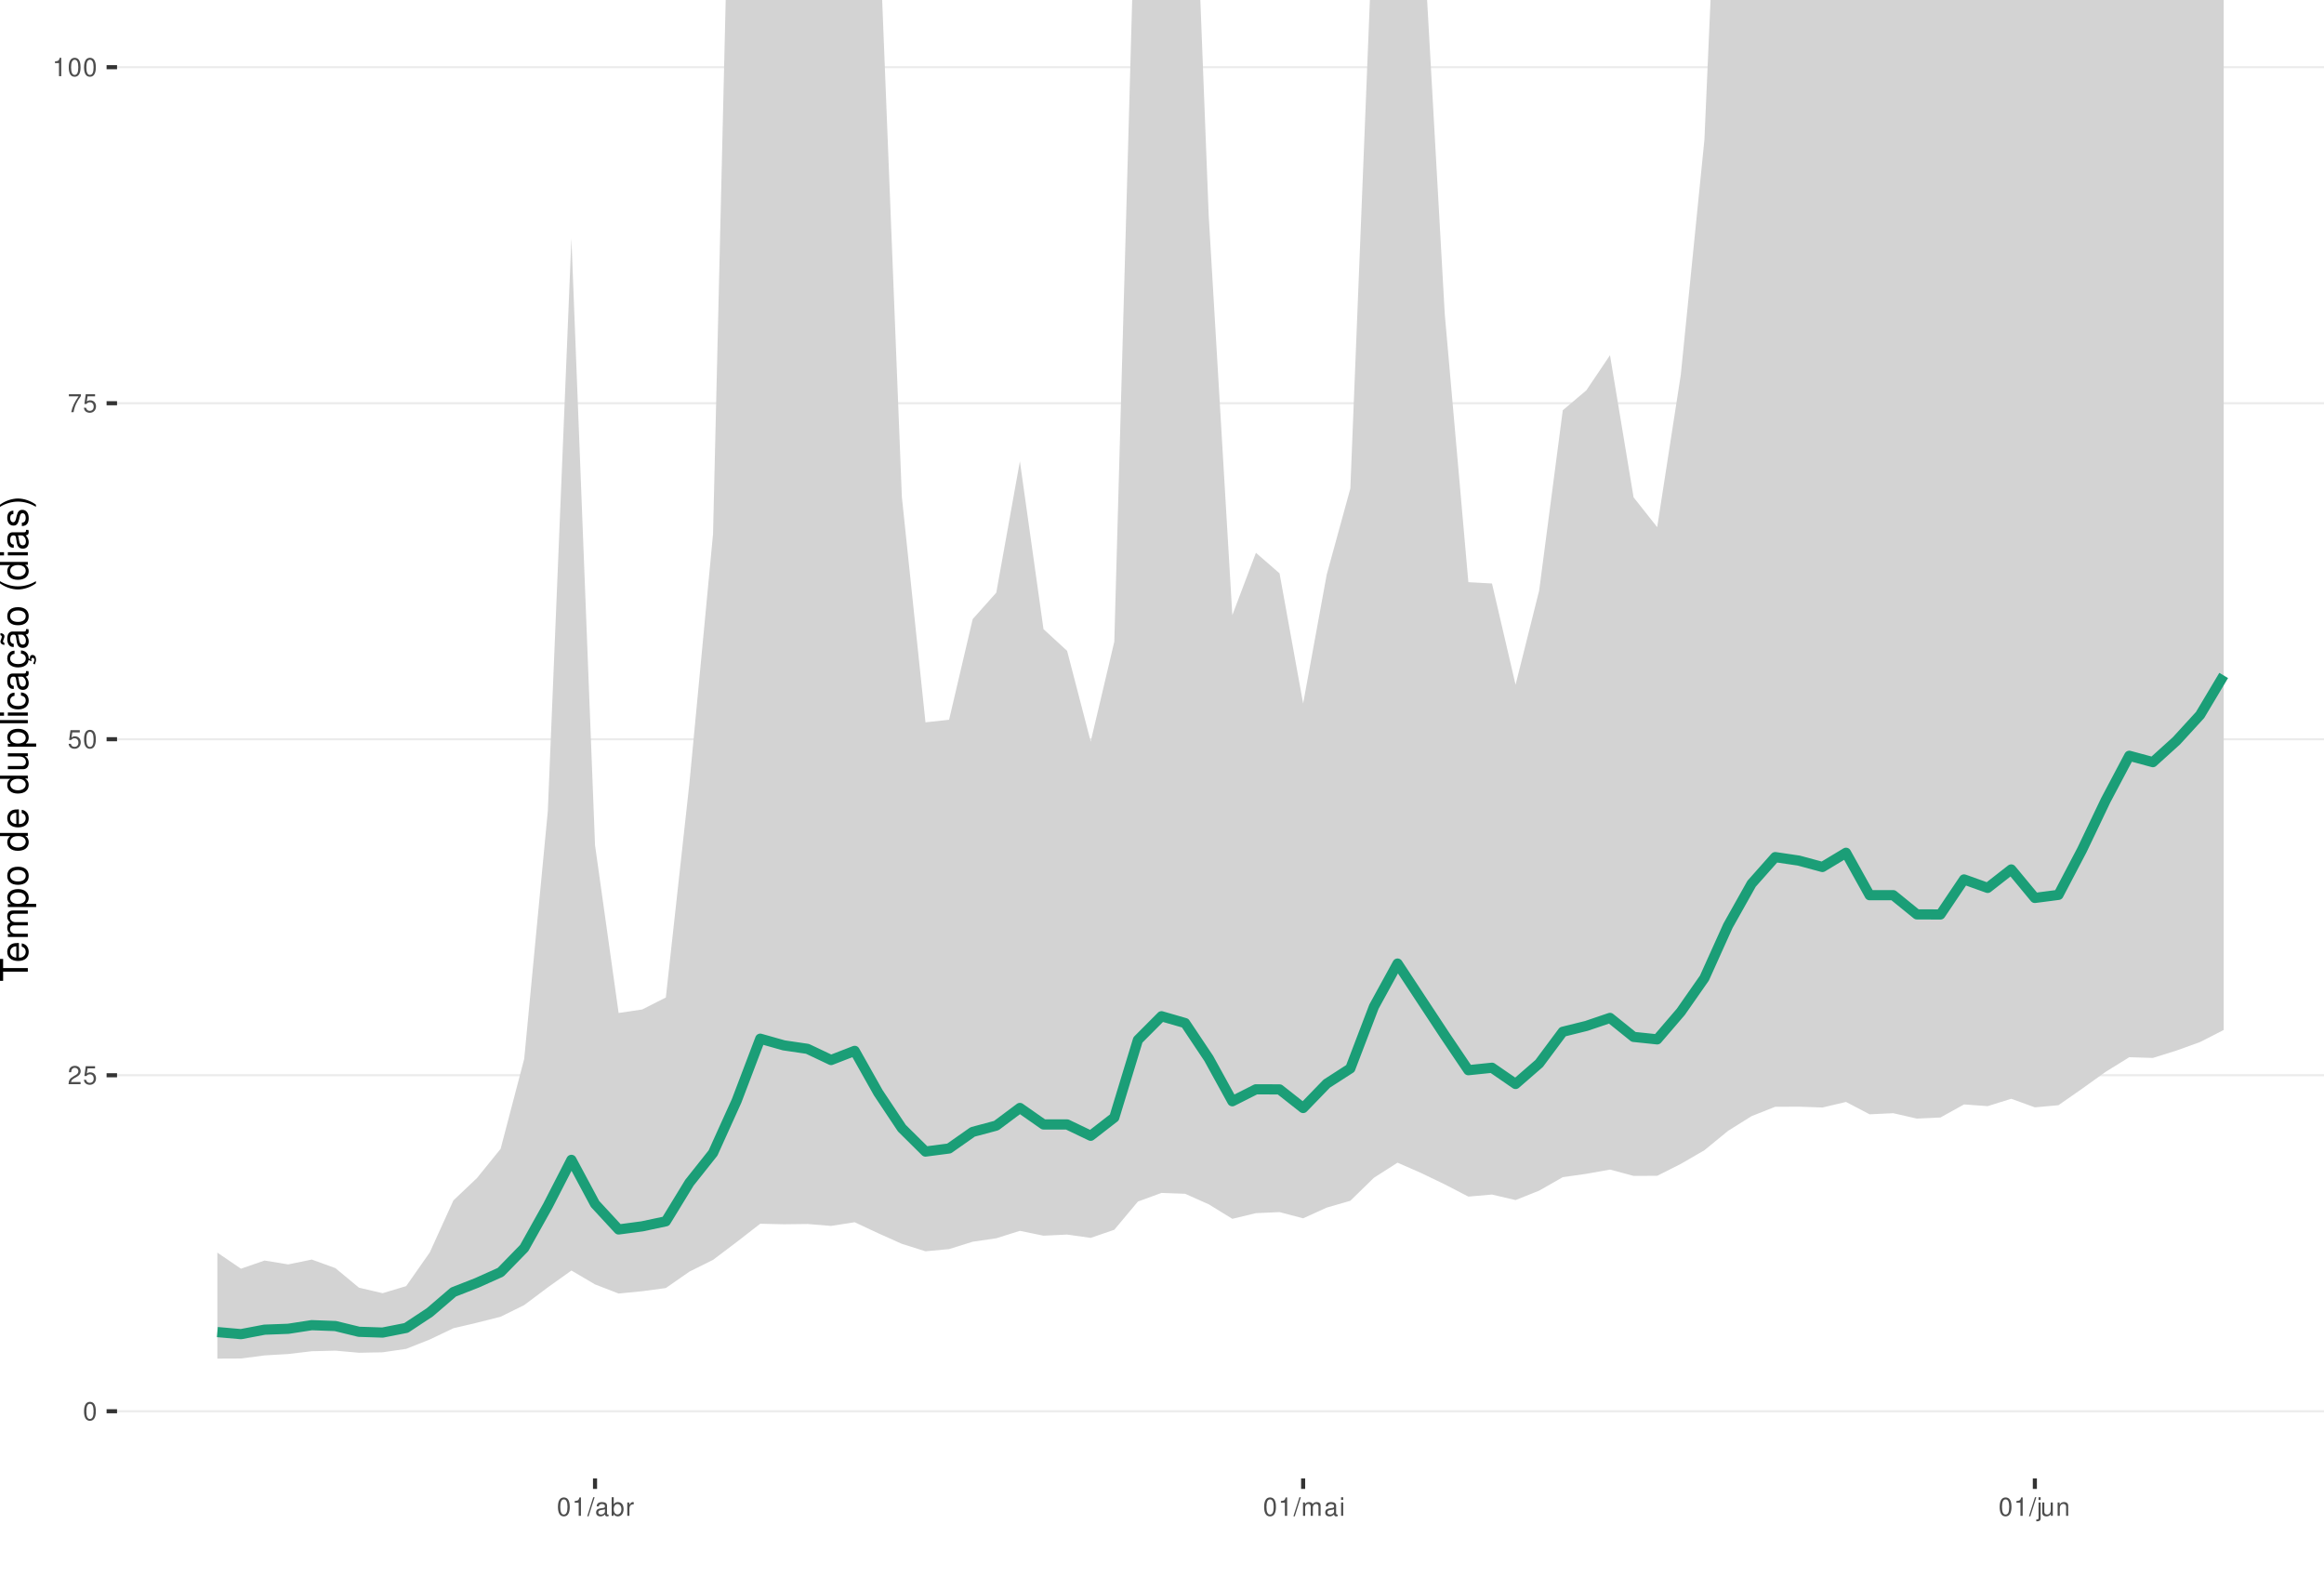
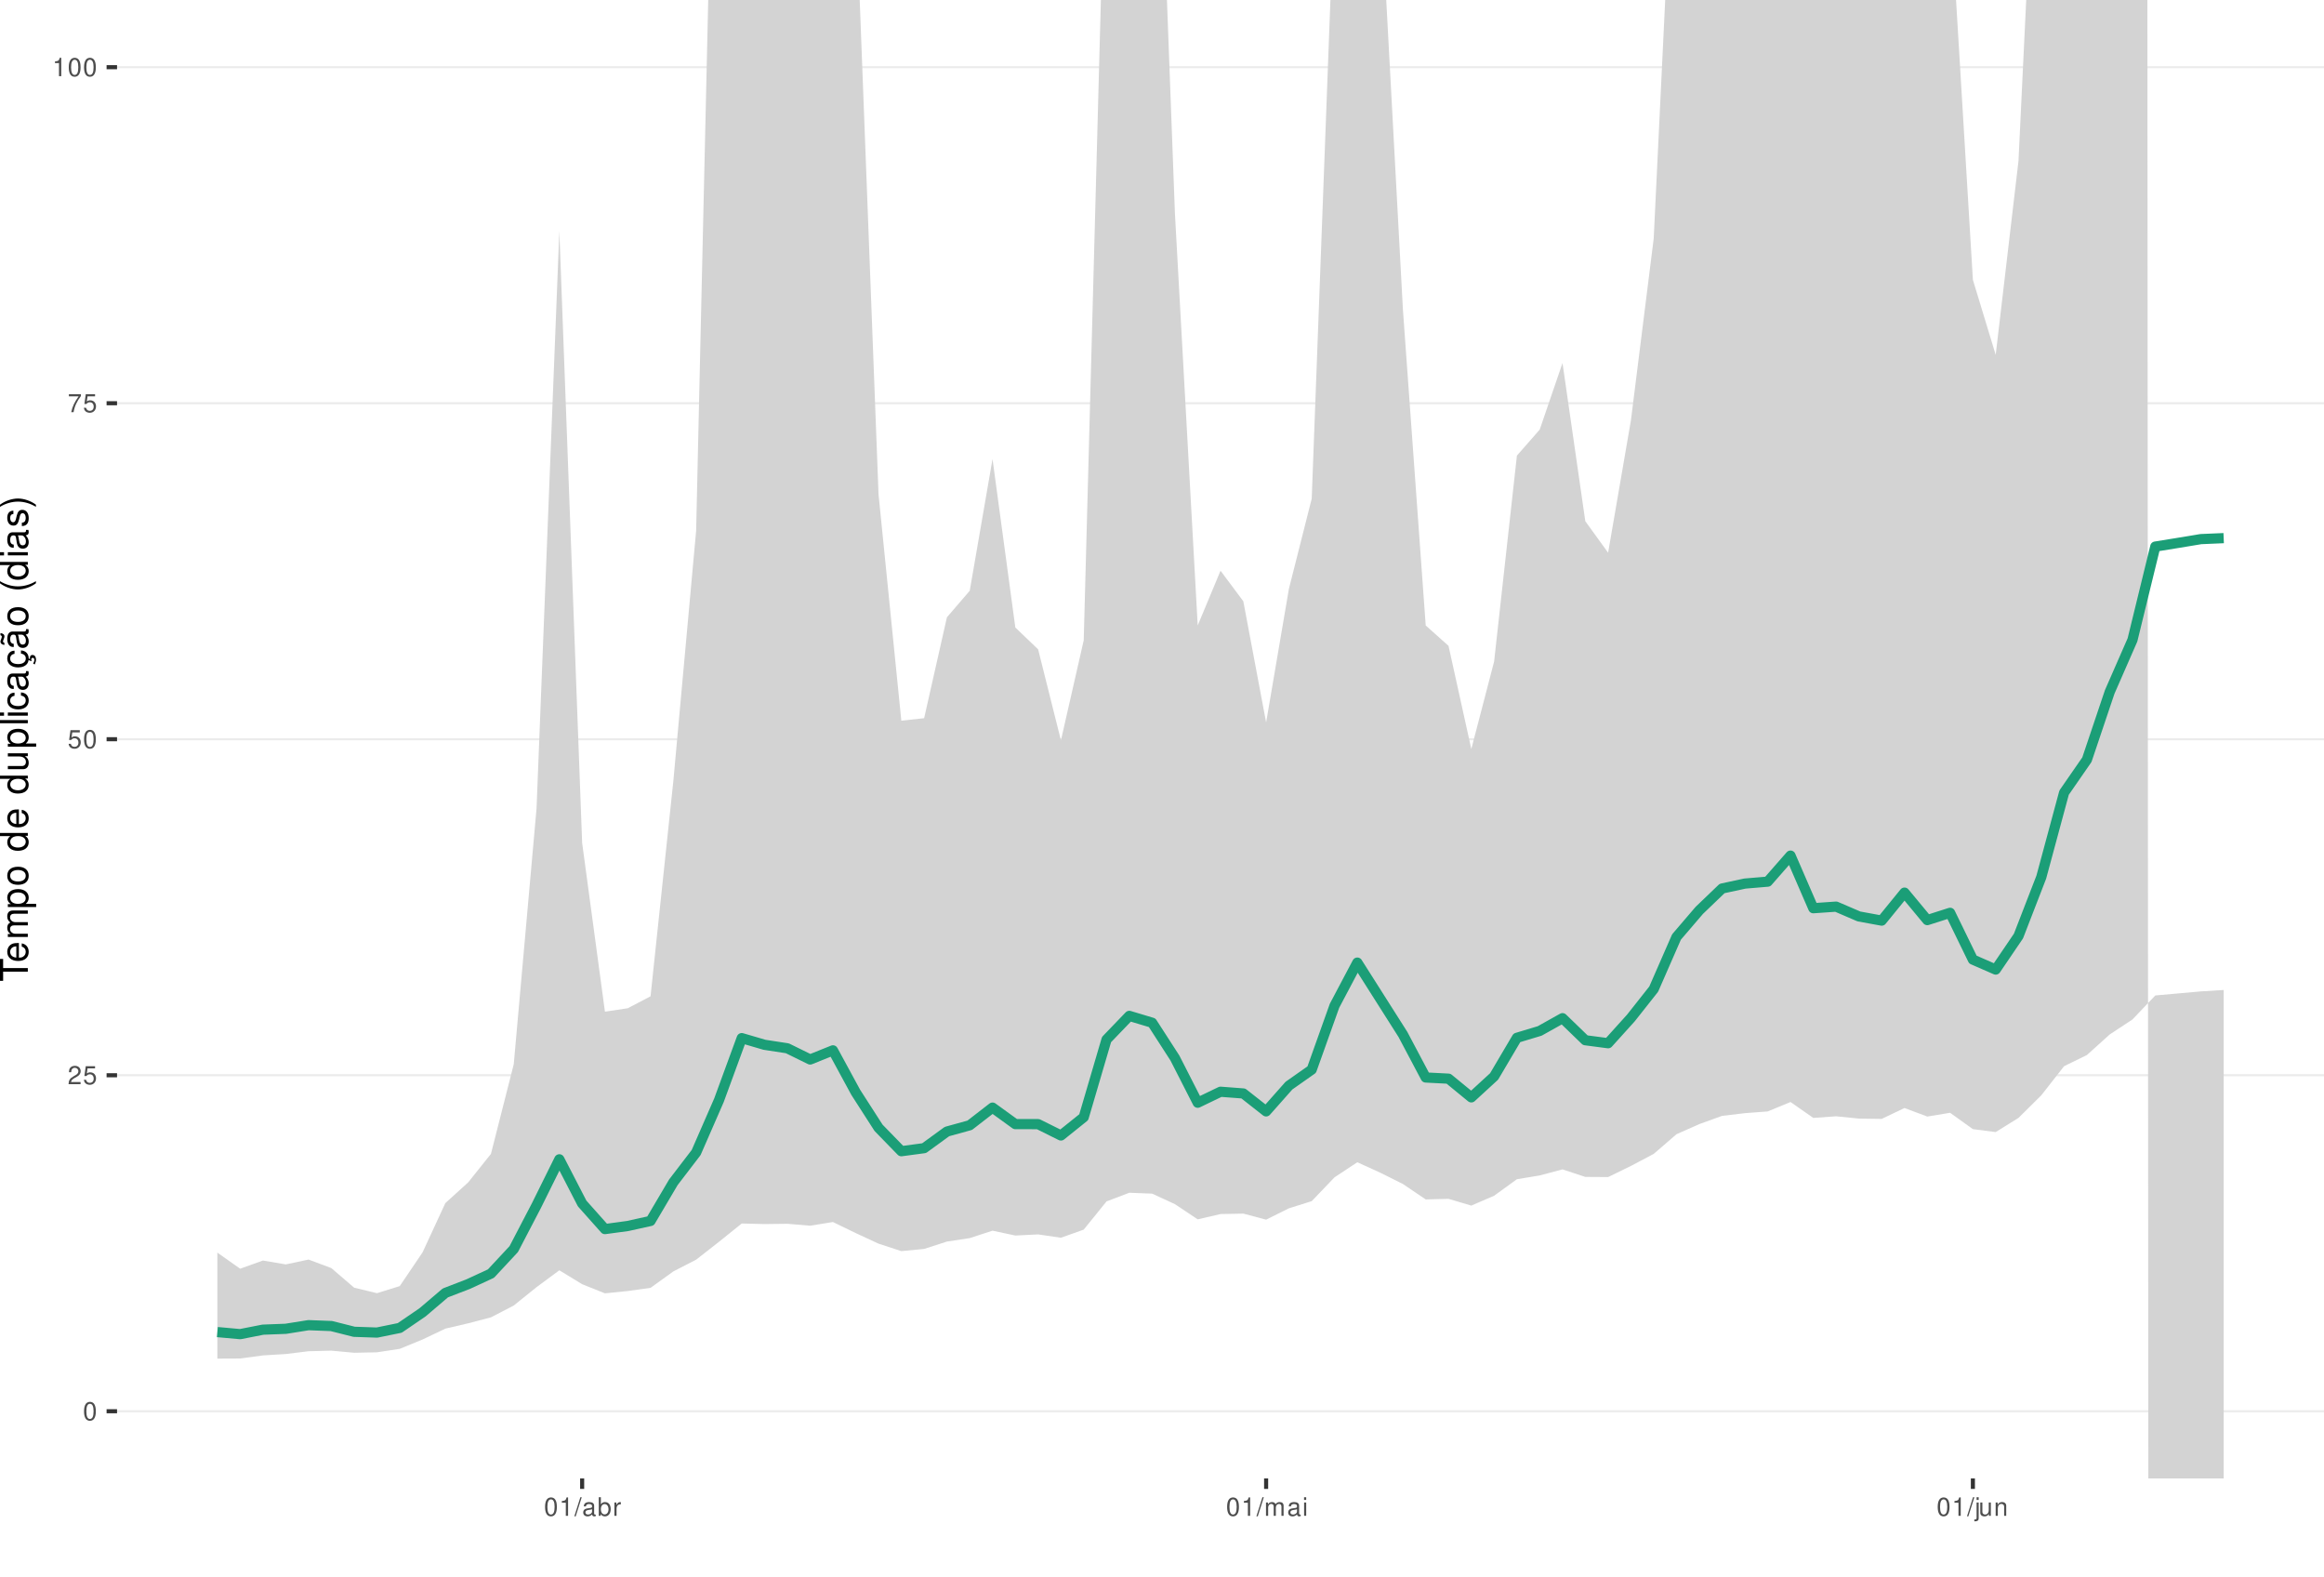
<svg xmlns="http://www.w3.org/2000/svg" xmlns:xlink="http://www.w3.org/1999/xlink" width="609pt" height="413pt" viewBox="0 0 609 413" version="1.1">
  <defs>
    <g>
      <symbol overflow="visible" id="glyph0-0">
        <path style="stroke:none;" d="" />
      </symbol>
      <symbol overflow="visible" id="glyph0-1">
        <path style="stroke:none;" d="M 1.828 -4.812 C 1.391 -4.812 0.984 -4.609 0.75 -4.281 C 0.438 -3.859 0.281 -3.219 0.281 -2.328 C 0.281 -0.703 0.812 0.156 1.828 0.156 C 2.828 0.156 3.375 -0.703 3.375 -2.297 C 3.375 -3.219 3.234 -3.844 2.922 -4.281 C 2.672 -4.625 2.281 -4.812 1.828 -4.812 Z M 1.828 -4.297 C 2.469 -4.297 2.781 -3.641 2.781 -2.344 C 2.781 -0.969 2.469 -0.328 1.812 -0.328 C 1.203 -0.328 0.891 -1 0.891 -2.328 C 0.891 -3.641 1.203 -4.297 1.828 -4.297 Z M 1.828 -4.297 " />
      </symbol>
      <symbol overflow="visible" id="glyph0-2">
        <path style="stroke:none;" d="M 3.375 -0.578 L 0.891 -0.578 C 0.938 -0.984 1.156 -1.234 1.734 -1.578 L 2.406 -1.953 C 3.062 -2.328 3.406 -2.812 3.406 -3.406 C 3.406 -3.812 3.234 -4.188 2.969 -4.438 C 2.688 -4.688 2.344 -4.812 1.891 -4.812 C 1.297 -4.812 0.844 -4.594 0.578 -4.188 C 0.422 -3.938 0.344 -3.641 0.328 -3.141 L 0.922 -3.141 C 0.938 -3.469 0.984 -3.672 1.062 -3.828 C 1.219 -4.125 1.516 -4.297 1.875 -4.297 C 2.406 -4.297 2.797 -3.906 2.797 -3.391 C 2.797 -3.016 2.578 -2.672 2.156 -2.438 L 1.547 -2.078 C 0.562 -1.516 0.281 -1.062 0.219 0 L 3.375 0 Z M 3.375 -0.578 " />
      </symbol>
      <symbol overflow="visible" id="glyph0-3">
        <path style="stroke:none;" d="M 3.172 -4.719 L 0.734 -4.719 L 0.375 -2.156 L 0.922 -2.156 C 1.188 -2.469 1.422 -2.594 1.797 -2.594 C 2.422 -2.594 2.812 -2.156 2.812 -1.453 C 2.812 -0.781 2.422 -0.359 1.781 -0.359 C 1.266 -0.359 0.953 -0.625 0.812 -1.156 L 0.234 -1.156 C 0.312 -0.766 0.375 -0.578 0.516 -0.406 C 0.781 -0.047 1.266 0.156 1.797 0.156 C 2.75 0.156 3.422 -0.547 3.422 -1.531 C 3.422 -2.469 2.797 -3.109 1.891 -3.109 C 1.562 -3.109 1.297 -3.016 1.016 -2.828 L 1.203 -4.141 L 3.172 -4.141 Z M 3.172 -4.719 " />
      </symbol>
      <symbol overflow="visible" id="glyph0-4">
        <path style="stroke:none;" d="M 3.469 -4.719 L 0.312 -4.719 L 0.312 -4.141 L 2.859 -4.141 C 1.734 -2.531 1.266 -1.547 0.922 0 L 1.547 0 C 1.797 -1.516 2.391 -2.812 3.469 -4.234 Z M 3.469 -4.719 " />
      </symbol>
      <symbol overflow="visible" id="glyph0-5">
        <path style="stroke:none;" d="M 1.719 -3.422 L 1.719 0 L 2.312 0 L 2.312 -4.812 L 1.922 -4.812 C 1.719 -4.078 1.578 -3.969 0.672 -3.859 L 0.672 -3.422 Z M 1.719 -3.422 " />
      </symbol>
      <symbol overflow="visible" id="glyph0-6">
        <path style="stroke:none;" d="M 1.531 -4.859 L -0.047 0.141 L 0.312 0.141 L 1.891 -4.859 Z M 1.531 -4.859 " />
      </symbol>
      <symbol overflow="visible" id="glyph0-7">
        <path style="stroke:none;" d="M 3.562 -0.328 C 3.5 -0.312 3.469 -0.312 3.438 -0.312 C 3.25 -0.312 3.141 -0.406 3.141 -0.578 L 3.141 -2.641 C 3.141 -3.25 2.688 -3.594 1.828 -3.594 C 1.312 -3.594 0.906 -3.438 0.672 -3.188 C 0.516 -3 0.453 -2.797 0.438 -2.453 L 0.984 -2.453 C 1.031 -2.875 1.297 -3.078 1.812 -3.078 C 2.312 -3.078 2.594 -2.891 2.594 -2.562 L 2.594 -2.406 C 2.578 -2.172 2.469 -2.078 2.016 -2.031 C 1.219 -1.922 1.109 -1.891 0.891 -1.812 C 0.484 -1.641 0.281 -1.328 0.281 -0.875 C 0.281 -0.25 0.719 0.156 1.422 0.156 C 1.859 0.156 2.219 0 2.609 -0.359 C 2.656 0 2.828 0.156 3.188 0.156 C 3.297 0.156 3.375 0.141 3.562 0.094 Z M 2.594 -1.094 C 2.594 -0.906 2.531 -0.797 2.375 -0.641 C 2.141 -0.438 1.875 -0.328 1.547 -0.328 C 1.109 -0.328 0.859 -0.547 0.859 -0.891 C 0.859 -1.266 1.094 -1.438 1.703 -1.531 C 2.297 -1.609 2.406 -1.641 2.594 -1.719 Z M 2.594 -1.094 " />
      </symbol>
      <symbol overflow="visible" id="glyph0-8">
        <path style="stroke:none;" d="M 0.359 -4.859 L 0.359 0 L 0.859 0 L 0.859 -0.453 C 1.125 -0.047 1.484 0.156 1.969 0.156 C 2.875 0.156 3.484 -0.594 3.484 -1.75 C 3.484 -2.891 2.922 -3.594 1.984 -3.594 C 1.516 -3.594 1.172 -3.406 0.906 -3.016 L 0.906 -4.859 Z M 1.891 -3.062 C 2.5 -3.062 2.906 -2.531 2.906 -1.703 C 2.906 -0.906 2.484 -0.359 1.891 -0.359 C 1.297 -0.359 0.906 -0.906 0.906 -1.719 C 0.906 -2.531 1.297 -3.062 1.891 -3.062 Z M 1.891 -3.062 " />
      </symbol>
      <symbol overflow="visible" id="glyph0-9">
        <path style="stroke:none;" d="M 0.453 -3.484 L 0.453 0 L 1.016 0 L 1.016 -1.812 C 1.031 -2.656 1.375 -3.016 2.141 -3 L 2.141 -3.562 C 2.047 -3.578 1.984 -3.594 1.922 -3.594 C 1.562 -3.594 1.297 -3.375 0.969 -2.859 L 0.969 -3.484 Z M 0.453 -3.484 " />
      </symbol>
      <symbol overflow="visible" id="glyph0-10">
        <path style="stroke:none;" d="M 0.469 -3.484 L 0.469 0 L 1.031 0 L 1.031 -2.188 C 1.031 -2.703 1.391 -3.109 1.844 -3.109 C 2.25 -3.109 2.484 -2.844 2.484 -2.406 L 2.484 0 L 3.047 0 L 3.047 -2.188 C 3.047 -2.703 3.422 -3.109 3.875 -3.109 C 4.266 -3.109 4.516 -2.844 4.516 -2.406 L 4.516 0 L 5.078 0 L 5.078 -2.609 C 5.078 -3.234 4.719 -3.594 4.062 -3.594 C 3.594 -3.594 3.312 -3.453 2.984 -3.062 C 2.781 -3.422 2.5 -3.594 2.047 -3.594 C 1.578 -3.594 1.266 -3.422 0.984 -3 L 0.984 -3.484 Z M 0.469 -3.484 " />
      </symbol>
      <symbol overflow="visible" id="glyph0-11">
        <path style="stroke:none;" d="M 1 -3.484 L 0.453 -3.484 L 0.453 0 L 1 0 Z M 1 -4.859 L 0.438 -4.859 L 0.438 -4.156 L 1 -4.156 Z M 1 -4.859 " />
      </symbol>
      <symbol overflow="visible" id="glyph0-12">
        <path style="stroke:none;" d="M 0.469 -3.484 L 0.469 0.5 C 0.469 0.859 0.359 0.969 0.016 0.969 C -0.031 0.969 -0.047 0.969 -0.125 0.953 L -0.125 1.438 C -0.047 1.438 -0.016 1.453 0.062 1.453 C 0.688 1.453 1.016 1.203 1.016 0.719 L 1.016 -3.484 Z M 1.016 -4.859 L 0.469 -4.859 L 0.469 -4.156 L 1.016 -4.156 Z M 1.016 -4.859 " />
      </symbol>
      <symbol overflow="visible" id="glyph0-13">
        <path style="stroke:none;" d="M 3.203 0 L 3.203 -3.484 L 2.656 -3.484 L 2.656 -1.516 C 2.656 -0.797 2.281 -0.328 1.703 -0.328 C 1.266 -0.328 0.984 -0.594 0.984 -1.016 L 0.984 -3.484 L 0.438 -3.484 L 0.438 -0.797 C 0.438 -0.219 0.859 0.156 1.547 0.156 C 2.062 0.156 2.391 -0.031 2.703 -0.484 L 2.703 0 Z M 3.203 0 " />
      </symbol>
      <symbol overflow="visible" id="glyph0-14">
        <path style="stroke:none;" d="M 0.469 -3.484 L 0.469 0 L 1.031 0 L 1.031 -1.922 C 1.031 -2.641 1.391 -3.109 1.969 -3.109 C 2.406 -3.109 2.688 -2.828 2.688 -2.422 L 2.688 0 L 3.234 0 L 3.234 -2.641 C 3.234 -3.219 2.812 -3.594 2.141 -3.594 C 1.625 -3.594 1.281 -3.391 0.984 -2.906 L 0.984 -3.484 Z M 0.469 -3.484 " />
      </symbol>
      <symbol overflow="visible" id="glyph1-0">
        <path style="stroke:none;" d="" />
      </symbol>
      <symbol overflow="visible" id="glyph1-1">
        <path style="stroke:none;" d="M -6.469 -3.547 L -6.469 -5.938 L -7.297 -5.938 L -7.297 -0.203 L -6.469 -0.203 L -6.469 -2.609 L 0 -2.609 L 0 -3.547 Z M -6.469 -3.547 " />
      </symbol>
      <symbol overflow="visible" id="glyph1-2">
        <path style="stroke:none;" d="M -2.344 -5.125 C -3.141 -5.125 -3.625 -5.062 -4.016 -4.922 C -4.875 -4.578 -5.391 -3.781 -5.391 -2.797 C -5.391 -1.344 -4.281 -0.406 -2.547 -0.406 C -0.812 -0.406 0.234 -1.297 0.234 -2.781 C 0.234 -3.984 -0.453 -4.812 -1.594 -5.016 L -1.594 -4.188 C -0.906 -3.953 -0.547 -3.484 -0.547 -2.812 C -0.547 -2.281 -0.781 -1.828 -1.219 -1.547 C -1.516 -1.344 -1.812 -1.281 -2.344 -1.266 Z M -3.016 -1.297 C -3.984 -1.359 -4.625 -1.953 -4.625 -2.797 C -4.625 -3.641 -3.953 -4.234 -3.016 -4.234 Z M -3.016 -1.297 " />
      </symbol>
      <symbol overflow="visible" id="glyph1-3">
        <path style="stroke:none;" d="M -5.234 -0.703 L 0 -0.703 L 0 -1.547 L -3.297 -1.547 C -4.047 -1.547 -4.656 -2.094 -4.656 -2.766 C -4.656 -3.391 -4.281 -3.734 -3.609 -3.734 L 0 -3.734 L 0 -4.578 L -3.297 -4.578 C -4.047 -4.578 -4.656 -5.125 -4.656 -5.812 C -4.656 -6.422 -4.266 -6.781 -3.609 -6.781 L 0 -6.781 L 0 -7.625 L -3.938 -7.625 C -4.875 -7.625 -5.391 -7.078 -5.391 -6.094 C -5.391 -5.406 -5.188 -4.984 -4.594 -4.484 C -5.156 -4.188 -5.391 -3.766 -5.391 -3.078 C -5.391 -2.375 -5.125 -1.906 -4.5 -1.469 L -5.234 -1.469 Z M -5.234 -0.703 " />
      </symbol>
      <symbol overflow="visible" id="glyph1-4">
        <path style="stroke:none;" d="M 2.188 -0.547 L 2.188 -1.375 L -0.547 -1.375 C -0.016 -1.812 0.234 -2.312 0.234 -2.984 C 0.234 -4.344 -0.859 -5.234 -2.531 -5.234 C -4.297 -5.234 -5.391 -4.375 -5.391 -2.984 C -5.391 -2.266 -5.062 -1.703 -4.453 -1.312 L -5.234 -1.312 L -5.234 -0.547 Z M -4.609 -2.844 C -4.609 -3.766 -3.797 -4.359 -2.547 -4.359 C -1.359 -4.359 -0.547 -3.75 -0.547 -2.844 C -0.547 -1.953 -1.344 -1.375 -2.578 -1.375 C -3.812 -1.375 -4.609 -1.953 -4.609 -2.844 Z M -4.609 -2.844 " />
      </symbol>
      <symbol overflow="visible" id="glyph1-5">
        <path style="stroke:none;" d="M -5.391 -2.719 C -5.391 -1.234 -4.344 -0.359 -2.578 -0.359 C -0.812 -0.359 0.234 -1.234 0.234 -2.734 C 0.234 -4.203 -0.812 -5.094 -2.547 -5.094 C -4.359 -5.094 -5.391 -4.234 -5.391 -2.719 Z M -4.625 -2.734 C -4.625 -3.672 -3.844 -4.234 -2.547 -4.234 C -1.312 -4.234 -0.547 -3.656 -0.547 -2.734 C -0.547 -1.797 -1.312 -1.234 -2.578 -1.234 C -3.844 -1.234 -4.625 -1.797 -4.625 -2.734 Z M -4.625 -2.734 " />
      </symbol>
      <symbol overflow="visible" id="glyph1-6">
        <path style="stroke:none;" d="" />
      </symbol>
      <symbol overflow="visible" id="glyph1-7">
        <path style="stroke:none;" d="M -7.297 -4.953 L -7.297 -4.125 L -4.578 -4.125 C -5.109 -3.766 -5.391 -3.203 -5.391 -2.516 C -5.391 -1.156 -4.297 -0.266 -2.625 -0.266 C -0.859 -0.266 0.234 -1.125 0.234 -2.547 C 0.234 -3.266 -0.047 -3.766 -0.688 -4.203 L 0 -4.203 L 0 -4.953 Z M -4.609 -2.656 C -4.609 -3.547 -3.812 -4.125 -2.562 -4.125 C -1.344 -4.125 -0.547 -3.547 -0.547 -2.656 C -0.547 -1.734 -1.359 -1.125 -2.578 -1.125 C -3.797 -1.125 -4.609 -1.734 -4.609 -2.656 Z M -4.609 -2.656 " />
      </symbol>
      <symbol overflow="visible" id="glyph1-8">
        <path style="stroke:none;" d="M 0 -4.812 L -5.234 -4.812 L -5.234 -3.984 L -2.266 -3.984 C -1.203 -3.984 -0.5 -3.438 -0.5 -2.562 C -0.5 -1.906 -0.906 -1.484 -1.531 -1.484 L -5.234 -1.484 L -5.234 -0.656 L -1.203 -0.656 C -0.328 -0.656 0.234 -1.297 0.234 -2.312 C 0.234 -3.094 -0.047 -3.578 -0.734 -4.062 L 0 -4.062 Z M 0 -4.812 " />
      </symbol>
      <symbol overflow="visible" id="glyph1-9">
        <path style="stroke:none;" d="M -7.297 -1.516 L -7.297 -0.688 L 0 -0.688 L 0 -1.516 Z M -7.297 -1.516 " />
      </symbol>
      <symbol overflow="visible" id="glyph1-10">
        <path style="stroke:none;" d="M -5.234 -1.5 L -5.234 -0.672 L 0 -0.672 L 0 -1.5 Z M -7.297 -1.5 L -7.297 -0.656 L -6.234 -0.656 L -6.234 -1.5 Z M -7.297 -1.5 " />
      </symbol>
      <symbol overflow="visible" id="glyph1-11">
        <path style="stroke:none;" d="M -3.484 -4.703 C -3.984 -4.672 -4.312 -4.562 -4.609 -4.359 C -5.094 -4 -5.391 -3.375 -5.391 -2.641 C -5.391 -1.219 -4.266 -0.312 -2.531 -0.312 C -0.844 -0.312 0.234 -1.203 0.234 -2.625 C 0.234 -3.875 -0.516 -4.672 -1.797 -4.766 L -1.797 -3.938 C -0.953 -3.797 -0.547 -3.359 -0.547 -2.656 C -0.547 -1.734 -1.297 -1.188 -2.531 -1.188 C -3.844 -1.188 -4.625 -1.719 -4.625 -2.625 C -4.625 -3.328 -4.203 -3.766 -3.484 -3.875 Z M -3.484 -4.703 " />
      </symbol>
      <symbol overflow="visible" id="glyph1-12">
        <path style="stroke:none;" d="M -0.484 -5.344 C -0.469 -5.266 -0.469 -5.219 -0.469 -5.172 C -0.469 -4.875 -0.625 -4.719 -0.875 -4.719 L -3.953 -4.719 C -4.891 -4.719 -5.391 -4.047 -5.391 -2.75 C -5.391 -1.984 -5.172 -1.375 -4.781 -1.016 C -4.516 -0.766 -4.203 -0.672 -3.688 -0.656 L -3.688 -1.484 C -4.328 -1.562 -4.625 -1.938 -4.625 -2.719 C -4.625 -3.484 -4.344 -3.891 -3.844 -3.891 L -3.625 -3.891 C -3.266 -3.875 -3.125 -3.703 -3.047 -3.016 C -2.891 -1.844 -2.844 -1.656 -2.719 -1.344 C -2.453 -0.734 -2 -0.422 -1.312 -0.422 C -0.375 -0.422 0.234 -1.078 0.234 -2.141 C 0.234 -2.797 0 -3.328 -0.547 -3.922 C 0 -3.984 0.234 -4.234 0.234 -4.781 C 0.234 -4.953 0.203 -5.062 0.141 -5.344 Z M -1.656 -3.891 C -1.375 -3.891 -1.203 -3.812 -0.969 -3.562 C -0.656 -3.219 -0.5 -2.812 -0.5 -2.312 C -0.5 -1.672 -0.812 -1.297 -1.344 -1.297 C -1.891 -1.297 -2.172 -1.656 -2.297 -2.547 C -2.422 -3.438 -2.453 -3.609 -2.594 -3.891 Z M -1.656 -3.891 " />
      </symbol>
      <symbol overflow="visible" id="glyph1-13">
        <path style="stroke:none;" d="M 0.234 -2.641 C 0.234 -3.875 -0.547 -4.703 -1.797 -4.766 L -1.797 -3.938 C -0.953 -3.797 -0.531 -3.359 -0.531 -2.656 C -0.531 -1.734 -1.281 -1.188 -2.516 -1.188 C -3.844 -1.188 -4.625 -1.719 -4.625 -2.625 C -4.625 -3.328 -4.203 -3.766 -3.484 -3.875 L -3.484 -4.703 C -3.984 -4.672 -4.312 -4.562 -4.609 -4.359 C -5.094 -4 -5.391 -3.375 -5.391 -2.641 C -5.391 -1.219 -4.266 -0.312 -2.531 -0.312 C -1.469 -0.312 -0.625 -0.672 -0.156 -1.312 C 0.047 -1.594 0.125 -1.812 0.203 -2.25 L 0.922 -1.938 L 0.984 -2.062 C 0.938 -2.188 0.906 -2.25 0.906 -2.375 C 0.906 -2.656 1.047 -2.828 1.281 -2.828 C 1.547 -2.828 1.734 -2.594 1.734 -2.297 C 1.734 -2.031 1.672 -1.844 1.438 -1.406 L 1.406 -1.312 L 1.812 -1.094 C 2.078 -1.75 2.141 -1.953 2.141 -2.344 C 2.141 -3.109 1.781 -3.578 1.203 -3.578 C 0.781 -3.578 0.547 -3.297 0.547 -2.797 C 0.547 -2.703 0.547 -2.641 0.562 -2.516 Z M 0.234 -2.641 " />
      </symbol>
      <symbol overflow="visible" id="glyph1-14">
        <path style="stroke:none;" d="M -0.484 -5.344 C -0.469 -5.266 -0.469 -5.219 -0.469 -5.172 C -0.469 -4.875 -0.625 -4.719 -0.875 -4.719 L -3.953 -4.719 C -4.891 -4.719 -5.391 -4.047 -5.391 -2.75 C -5.391 -1.984 -5.172 -1.375 -4.781 -1.016 C -4.516 -0.766 -4.203 -0.672 -3.688 -0.656 L -3.688 -1.484 C -4.328 -1.562 -4.625 -1.938 -4.625 -2.719 C -4.625 -3.484 -4.344 -3.891 -3.844 -3.891 L -3.625 -3.891 C -3.266 -3.875 -3.125 -3.703 -3.047 -3.016 C -2.891 -1.844 -2.844 -1.656 -2.719 -1.344 C -2.453 -0.734 -2 -0.422 -1.312 -0.422 C -0.375 -0.422 0.234 -1.078 0.234 -2.141 C 0.234 -2.797 0 -3.328 -0.547 -3.922 C 0 -3.984 0.234 -4.234 0.234 -4.781 C 0.234 -4.953 0.203 -5.062 0.141 -5.344 Z M -1.656 -3.891 C -1.375 -3.891 -1.203 -3.812 -0.969 -3.562 C -0.656 -3.219 -0.5 -2.812 -0.5 -2.312 C -0.5 -1.672 -0.812 -1.297 -1.344 -1.297 C -1.891 -1.297 -2.172 -1.656 -2.297 -2.547 C -2.422 -3.438 -2.453 -3.609 -2.594 -3.891 Z M -7.172 -3.75 C -6.922 -3.672 -6.812 -3.547 -6.812 -3.375 C -6.812 -3.25 -6.875 -2.984 -6.984 -2.734 C -7.156 -2.312 -7.172 -2.25 -7.172 -2.047 C -7.172 -1.594 -6.797 -1.297 -6.141 -1.188 L -6.141 -1.766 C -6.375 -1.812 -6.5 -1.938 -6.5 -2.094 C -6.5 -2.203 -6.469 -2.344 -6.375 -2.578 C -6.156 -3.156 -6.125 -3.234 -6.125 -3.438 C -6.125 -3.922 -6.484 -4.219 -7.172 -4.312 Z M -7.172 -3.75 " />
      </symbol>
      <symbol overflow="visible" id="glyph1-15">
        <path style="stroke:none;" d="M -7.297 -2.359 C -5.984 -1.359 -4.156 -0.734 -2.594 -0.734 C -1.016 -0.734 0.812 -1.359 2.125 -2.359 L 2.125 -2.906 C 0.688 -2.031 -0.984 -1.547 -2.594 -1.547 C -4.188 -1.547 -5.875 -2.031 -7.297 -2.906 Z M -7.297 -2.359 " />
      </symbol>
      <symbol overflow="visible" id="glyph1-16">
        <path style="stroke:none;" d="M -3.781 -4.375 C -4.812 -4.375 -5.391 -3.688 -5.391 -2.484 C -5.391 -1.266 -4.766 -0.469 -3.797 -0.469 C -2.969 -0.469 -2.578 -0.891 -2.281 -2.125 L -2.094 -2.906 C -1.953 -3.484 -1.734 -3.719 -1.375 -3.719 C -0.875 -3.719 -0.547 -3.234 -0.547 -2.5 C -0.547 -2.047 -0.672 -1.672 -0.891 -1.453 C -1.047 -1.328 -1.188 -1.266 -1.562 -1.219 L -1.562 -0.344 C -0.344 -0.375 0.234 -1.062 0.234 -2.438 C 0.234 -3.75 -0.422 -4.594 -1.438 -4.594 C -2.203 -4.594 -2.641 -4.156 -2.891 -3.109 L -3.078 -2.312 C -3.234 -1.625 -3.453 -1.344 -3.828 -1.344 C -4.312 -1.344 -4.625 -1.766 -4.625 -2.453 C -4.625 -3.125 -4.328 -3.484 -3.781 -3.5 Z M -3.781 -4.375 " />
      </symbol>
      <symbol overflow="visible" id="glyph1-17">
        <path style="stroke:none;" d="M 2.125 -0.938 C 0.812 -1.938 -1.016 -2.562 -2.578 -2.562 C -4.156 -2.562 -5.984 -1.938 -7.297 -0.938 L -7.297 -0.375 C -5.859 -1.266 -4.188 -1.75 -2.578 -1.75 C -0.984 -1.75 0.703 -1.266 2.125 -0.375 Z M 2.125 -0.938 " />
      </symbol>
    </g>
    <clipPath id="clip1">
      <path d="M 30.672 0 L 609 0 L 609 387.328 L 30.672 387.328 Z M 30.672 0 " />
    </clipPath>
    <clipPath id="clip2">
      <path d="M 30.672 369 L 609 369 L 609 370 L 30.672 370 Z M 30.672 369 " />
    </clipPath>
    <clipPath id="clip3">
      <path d="M 30.672 281 L 609 281 L 609 282 L 30.672 282 Z M 30.672 281 " />
    </clipPath>
    <clipPath id="clip4">
      <path d="M 30.672 193 L 609 193 L 609 194 L 30.672 194 Z M 30.672 193 " />
    </clipPath>
    <clipPath id="clip5">
      <path d="M 30.672 105 L 609 105 L 609 106 L 30.672 106 Z M 30.672 105 " />
    </clipPath>
    <clipPath id="clip6">
      <path d="M 30.672 17 L 609 17 L 609 18 L 30.672 18 Z M 30.672 17 " />
+     </clipPath>
+     <clipPath id="clip7">
+       <path d="M 56 0 L 583 0 L 583 387.328 L 56 387.328 Z M 56 0 " />
    </clipPath>
  </defs>
  <g id="surface36">
    <rect x="0" y="0" width="609" height="413" style="fill:rgb(100%,100%,100%);fill-opacity:1;stroke:none;" />
    <rect x="0" y="0" width="609" height="413" style="fill:rgb(100%,100%,100%);fill-opacity:1;stroke:none;" />
    <path style="fill:none;stroke-width:1.067;stroke-linecap:round;stroke-linejoin:round;stroke:rgb(100%,100%,100%);stroke-opacity:1;stroke-miterlimit:10;" d="M 0 413 L 609 413 L 609 0 L 0 0 Z M 0 413 " />
    <g clip-path="url(#clip1)" clip-rule="nonzero">
      <path style=" stroke:none;fill-rule:nonzero;fill:rgb(100%,100%,100%);fill-opacity:1;" d="M 30.672 387.328 L 609 387.328 L 609 0 L 30.672 0 Z M 30.672 387.328 " />
    </g>
    <g clip-path="url(#clip2)" clip-rule="nonzero">
      <path style="fill:none;stroke-width:0.533;stroke-linecap:butt;stroke-linejoin:round;stroke:rgb(92.157%,92.157%,92.157%);stroke-opacity:1;stroke-miterlimit:10;" d="M 30.672 369.723 L 609 369.723 " />
    </g>
    <g clip-path="url(#clip3)" clip-rule="nonzero">
      <path style="fill:none;stroke-width:0.533;stroke-linecap:butt;stroke-linejoin:round;stroke:rgb(92.157%,92.157%,92.157%);stroke-opacity:1;stroke-miterlimit:10;" d="M 30.672 281.695 L 609 281.695 " />
    </g>
    <g clip-path="url(#clip4)" clip-rule="nonzero">
      <path style="fill:none;stroke-width:0.533;stroke-linecap:butt;stroke-linejoin:round;stroke:rgb(92.157%,92.157%,92.157%);stroke-opacity:1;stroke-miterlimit:10;" d="M 30.672 193.664 L 609 193.664 " />
    </g>
    <g clip-path="url(#clip5)" clip-rule="nonzero">
      <path style="fill:none;stroke-width:0.533;stroke-linecap:butt;stroke-linejoin:round;stroke:rgb(92.157%,92.157%,92.157%);stroke-opacity:1;stroke-miterlimit:10;" d="M 30.672 105.637 L 609 105.637 " />
    </g>
    <g clip-path="url(#clip6)" clip-rule="nonzero">
      <path style="fill:none;stroke-width:0.533;stroke-linecap:butt;stroke-linejoin:round;stroke:rgb(92.157%,92.157%,92.157%);stroke-opacity:1;stroke-miterlimit:10;" d="M 30.672 17.605 L 609 17.605 " />
    </g>
-     <path style=" stroke:none;fill-rule:nonzero;fill:rgb(82.745%,82.745%,82.745%);fill-opacity:1;" d="M 56.957 328.164 L 63.145 332.379 L 69.328 330.234 L 75.516 331.254 L 81.699 329.98 L 87.887 332.223 L 94.07 337.348 L 100.258 338.793 L 106.441 336.934 L 112.625 328.102 L 118.812 314.492 L 124.996 308.617 L 131.184 300.977 L 137.367 277.406 L 143.555 212.496 L 149.738 62.441 L 155.926 221.426 L 162.109 265.379 L 168.297 264.461 L 174.48 261.328 L 180.664 205.152 L 186.852 139.887 L 190.168 0 L 231.172 0 L 236.332 130.199 L 242.52 189.234 L 248.703 188.566 L 254.891 162.199 L 261.074 155.258 L 267.262 120.848 L 273.445 164.82 L 279.633 170.508 L 285.816 194.273 L 292 168.109 L 296.684 0 L 314.547 0 L 316.742 56.531 L 322.93 161.164 L 329.113 144.82 L 335.301 150.207 L 341.484 184.316 L 347.668 150.512 L 353.855 127.984 L 358.977 0 L 373.973 0 L 378.598 82.289 L 384.781 152.516 L 390.969 152.863 L 397.152 179.387 L 403.336 154.707 L 409.523 107.484 L 415.707 102.25 L 421.895 93.062 L 428.078 130.297 L 434.266 138.105 L 440.449 98.188 L 446.637 36.641 L 448.242 0 L 582.711 0 L 582.711 269.836 L 576.527 272.996 L 570.34 275.227 L 564.156 277.16 L 557.973 276.969 L 551.785 280.797 L 545.602 285.23 L 539.414 289.543 L 533.23 290.105 L 527.043 287.859 L 520.859 289.789 L 514.672 289.34 L 508.488 292.766 L 502.305 293.051 L 496.117 291.637 L 489.934 291.93 L 483.746 288.691 L 477.562 290.148 L 471.375 289.93 L 465.191 289.957 L 459.004 292.402 L 452.82 296.277 L 446.637 301.336 L 440.449 304.926 L 434.266 308.039 L 428.078 308.062 L 421.895 306.41 L 415.707 307.516 L 409.523 308.395 L 403.336 311.926 L 397.152 314.398 L 390.969 312.953 L 384.781 313.488 L 378.598 310.289 L 372.41 307.309 L 366.227 304.598 L 360.039 308.547 L 353.855 314.578 L 347.668 316.371 L 341.484 319.176 L 335.301 317.551 L 329.113 317.824 L 322.93 319.305 L 316.742 315.504 L 310.559 312.75 L 304.371 312.523 L 298.188 314.785 L 292 322.176 L 285.816 324.301 L 279.633 323.434 L 273.445 323.73 L 267.262 322.457 L 261.074 324.406 L 254.891 325.309 L 248.703 327.242 L 242.52 327.816 L 236.332 325.863 L 230.148 323.098 L 223.965 320.203 L 217.777 321.168 L 211.594 320.664 L 205.406 320.738 L 199.223 320.594 L 193.035 325.395 L 186.852 330.066 L 180.664 333.141 L 174.48 337.441 L 168.297 338.273 L 162.109 338.883 L 155.926 336.492 L 149.738 332.855 L 143.555 337.27 L 137.367 341.91 L 131.184 344.961 L 124.996 346.523 L 118.812 347.973 L 112.625 350.922 L 106.441 353.375 L 100.258 354.281 L 94.07 354.402 L 87.887 353.848 L 81.699 354 L 75.516 354.73 L 69.328 355.094 L 63.145 355.902 L 56.957 355.93 Z M 56.957 328.164 " />
-     <path style="fill:none;stroke-width:2.667;stroke-linecap:butt;stroke-linejoin:round;stroke:rgb(10.588%,61.961%,46.667%);stroke-opacity:1;stroke-miterlimit:10;" d="M 56.957 348.98 L 63.145 349.523 L 69.328 348.348 L 75.516 348.121 L 81.699 347.168 L 87.887 347.398 L 94.07 348.906 L 100.258 349.109 L 106.441 347.891 L 112.625 343.805 L 118.812 338.496 L 124.996 336.074 L 131.184 333.297 L 137.367 326.957 L 143.555 315.902 L 149.738 303.863 L 155.926 315.41 L 162.109 322.098 L 168.297 321.277 L 174.48 319.961 L 180.664 309.848 L 186.852 302.059 L 193.035 288.391 L 199.223 272.121 L 205.406 273.867 L 211.594 274.777 L 217.777 277.707 L 223.965 275.305 L 230.148 286.285 L 236.332 295.562 L 242.52 301.688 L 248.703 300.883 L 254.891 296.539 L 261.074 294.887 L 267.262 290.262 L 273.445 294.586 L 279.633 294.586 L 285.816 297.551 L 292 292.762 L 298.188 272.445 L 304.371 266.238 L 310.559 268.027 L 316.742 277.27 L 322.93 288.508 L 329.113 285.379 L 335.301 285.402 L 341.484 290.277 L 347.668 283.895 L 353.855 279.91 L 360.039 263.723 L 366.227 252.438 L 372.41 261.824 L 378.598 271.211 L 384.781 280.371 L 390.969 279.73 L 397.152 283.984 L 403.336 278.609 L 409.523 270.305 L 415.707 268.773 L 421.895 266.672 L 428.078 271.648 L 434.266 272.293 L 440.449 265.09 L 446.637 256.238 L 452.82 242.527 L 459.004 231.52 L 465.191 224.547 L 471.375 225.461 L 477.562 227.133 L 483.746 223.41 L 489.934 234.523 L 496.117 234.523 L 502.305 239.547 L 508.488 239.574 L 514.672 230.395 L 520.859 232.613 L 527.043 227.781 L 533.23 235.242 L 539.414 234.438 L 545.602 222.641 L 551.785 209.684 L 557.973 198 L 564.156 199.668 L 570.34 194.074 L 576.527 187.312 L 582.711 176.957 " />
+     <g clip-path="url(#clip7)" clip-rule="nonzero">
+       <path style=" stroke:none;fill-rule:nonzero;fill:rgb(82.745%,82.745%,82.745%);fill-opacity:1;" d="M 56.957 328.164 L 62.934 332.379 L 68.906 330.234 L 74.883 331.254 L 80.855 329.98 L 86.832 332.223 L 92.805 337.348 L 98.781 338.793 L 104.754 336.934 L 110.73 328.102 L 116.703 315.188 L 122.68 309.77 L 128.652 302.297 L 134.629 278.805 L 140.602 211.781 L 146.574 60.512 L 152.551 220.84 L 158.523 265.043 L 164.5 264.141 L 170.473 261.012 L 176.449 204.613 L 182.422 139.035 L 185.586 0 L 225.285 0 L 230.219 129.516 L 236.191 188.805 L 242.168 188.152 L 248.141 161.715 L 254.117 154.77 L 260.09 120.262 L 266.066 164.398 L 272.039 170.117 L 278.016 193.965 L 283.988 167.746 L 288.484 0 L 305.797 0 L 307.887 55.91 L 313.859 163.859 L 319.836 149.516 L 325.809 157.523 L 331.785 189.277 L 337.758 154.254 L 343.734 130.637 L 348.633 0 L 363.262 0 L 367.633 81.125 L 373.605 163.863 L 379.582 169.199 L 385.555 196.238 L 391.527 173.324 L 397.504 119.359 L 403.477 112.551 L 409.453 95.105 L 415.426 136.547 L 421.402 144.801 L 427.375 110.16 L 433.352 62.484 L 436.363 0 L 512.578 0 L 516.992 73.309 L 522.969 92.969 L 528.941 42.16 L 530.965 0 L 562.719 0 L 562.984 413 L 582.711 413 L 582.711 259.359 L 576.738 259.727 L 570.762 260.262 L 564.789 260.793 L 558.812 267.078 L 552.84 271.016 L 546.867 276.398 L 540.891 279.324 L 534.918 286.949 L 528.941 292.871 L 522.969 296.578 L 516.992 295.816 L 511.02 291.531 L 505.043 292.516 L 499.07 290.281 L 493.094 293.133 L 487.121 293.047 L 481.145 292.449 L 475.172 292.875 L 469.199 288.707 L 463.223 291.176 L 457.25 291.629 L 451.273 292.336 L 445.301 294.492 L 439.324 297.145 L 433.352 302.297 L 427.375 305.457 L 421.402 308.371 L 415.426 308.332 L 409.453 306.359 L 403.477 307.945 L 397.504 308.934 L 391.527 313.262 L 385.555 315.844 L 379.582 314.074 L 373.605 314.227 L 367.633 310.191 L 361.656 307.203 L 355.684 304.488 L 349.707 308.441 L 343.734 314.676 L 337.758 316.555 L 331.785 319.523 L 325.809 317.945 L 319.836 318.059 L 313.859 319.445 L 307.887 315.465 L 301.914 312.711 L 295.938 312.48 L 289.965 314.746 L 283.988 322.137 L 278.016 324.266 L 272.039 323.391 L 266.066 323.688 L 260.09 322.414 L 254.117 324.363 L 248.141 325.266 L 242.168 327.199 L 236.191 327.77 L 230.219 325.816 L 224.242 323.047 L 218.27 320.148 L 212.297 321.113 L 206.32 320.609 L 200.348 320.68 L 194.371 320.535 L 188.398 325.336 L 182.422 330.012 L 176.449 333.09 L 170.473 337.391 L 164.5 338.223 L 158.523 338.832 L 152.551 336.438 L 146.574 332.793 L 140.602 337.211 L 134.629 342.02 L 128.652 345.121 L 122.68 346.684 L 116.703 348.078 L 110.73 350.922 L 104.754 353.375 L 98.781 354.281 L 92.805 354.402 L 86.832 353.848 L 80.855 354 L 74.883 354.73 L 68.906 355.094 L 62.934 355.902 L 56.957 355.93 Z M 56.957 328.164 " />
+     </g>
+     <path style="fill:none;stroke-width:2.667;stroke-linecap:butt;stroke-linejoin:round;stroke:rgb(10.588%,61.961%,46.667%);stroke-opacity:1;stroke-miterlimit:10;" d="M 56.957 348.98 L 62.934 349.523 L 68.906 348.348 L 74.883 348.121 L 80.855 347.168 L 86.832 347.398 L 92.805 348.906 L 98.781 349.109 L 104.754 347.891 L 110.73 343.805 L 116.703 338.719 L 122.68 336.418 L 128.652 333.656 L 134.629 327.238 L 140.602 315.777 L 146.574 303.719 L 152.551 315.297 L 158.523 322 L 164.5 321.188 L 170.473 319.867 L 176.449 309.742 L 182.422 301.945 L 188.398 288.258 L 194.371 271.969 L 200.348 273.719 L 206.32 274.633 L 212.297 277.57 L 218.27 275.172 L 224.242 286.168 L 230.219 295.461 L 236.191 301.598 L 242.168 300.797 L 248.141 296.449 L 254.117 294.797 L 260.09 290.172 L 266.066 294.5 L 272.039 294.504 L 278.016 297.477 L 283.988 292.688 L 289.965 272.348 L 295.938 266.141 L 301.914 267.934 L 307.887 277.188 L 313.859 288.895 L 319.836 286.016 L 325.809 286.469 L 331.785 291.164 L 337.758 284.422 L 343.734 280.219 L 349.707 263.488 L 355.684 252.184 L 361.656 261.594 L 367.633 271.008 L 373.605 282.285 L 379.582 282.594 L 385.555 287.492 L 391.527 282.008 L 397.504 271.887 L 403.477 270.09 L 409.453 266.746 L 415.426 272.523 L 421.402 273.309 L 427.375 266.691 L 433.352 259.129 L 439.324 245.473 L 445.301 238.496 L 451.273 232.77 L 457.25 231.48 L 463.223 230.977 L 469.199 224.152 L 475.172 237.934 L 481.145 237.52 L 487.121 240.09 L 493.094 241.184 L 499.07 233.848 L 505.043 241.051 L 511.02 239.141 L 516.992 251.398 L 522.969 254.008 L 528.941 245.219 L 534.918 229.789 L 540.891 207.656 L 546.867 199.027 L 552.84 181.281 L 558.812 167.641 L 564.789 143.195 L 570.762 142.227 L 576.738 141.238 L 582.711 140.98 " />
    <g style="fill:rgb(30.196%,30.196%,30.196%);fill-opacity:1;">
      <use xlink:href="#glyph0-1" x="21.738" y="372.07" />
    </g>
    <g style="fill:rgb(30.196%,30.196%,30.196%);fill-opacity:1;">
      <use xlink:href="#glyph0-2" x="17.738" y="284.043" />
      <use xlink:href="#glyph0-3" x="21.738" y="284.043" />
    </g>
    <g style="fill:rgb(30.196%,30.196%,30.196%);fill-opacity:1;">
      <use xlink:href="#glyph0-3" x="17.738" y="196.012" />
      <use xlink:href="#glyph0-1" x="21.738" y="196.012" />
    </g>
    <g style="fill:rgb(30.196%,30.196%,30.196%);fill-opacity:1;">
      <use xlink:href="#glyph0-4" x="17.738" y="107.984" />
      <use xlink:href="#glyph0-3" x="21.738" y="107.984" />
    </g>
    <g style="fill:rgb(30.196%,30.196%,30.196%);fill-opacity:1;">
      <use xlink:href="#glyph0-5" x="13.738" y="19.953" />
      <use xlink:href="#glyph0-1" x="17.738" y="19.953" />
      <use xlink:href="#glyph0-1" x="21.738" y="19.953" />
    </g>
    <path style="fill:none;stroke-width:1.067;stroke-linecap:butt;stroke-linejoin:round;stroke:rgb(20%,20%,20%);stroke-opacity:1;stroke-miterlimit:10;" d="M 27.93 369.723 L 30.672 369.723 " />
    <path style="fill:none;stroke-width:1.067;stroke-linecap:butt;stroke-linejoin:round;stroke:rgb(20%,20%,20%);stroke-opacity:1;stroke-miterlimit:10;" d="M 27.93 281.695 L 30.672 281.695 " />
    <path style="fill:none;stroke-width:1.067;stroke-linecap:butt;stroke-linejoin:round;stroke:rgb(20%,20%,20%);stroke-opacity:1;stroke-miterlimit:10;" d="M 27.93 193.664 L 30.672 193.664 " />
    <path style="fill:none;stroke-width:1.067;stroke-linecap:butt;stroke-linejoin:round;stroke:rgb(20%,20%,20%);stroke-opacity:1;stroke-miterlimit:10;" d="M 27.93 105.637 L 30.672 105.637 " />
    <path style="fill:none;stroke-width:1.067;stroke-linecap:butt;stroke-linejoin:round;stroke:rgb(20%,20%,20%);stroke-opacity:1;stroke-miterlimit:10;" d="M 27.93 17.605 L 30.672 17.605 " />
-     <path style="fill:none;stroke-width:1.067;stroke-linecap:butt;stroke-linejoin:round;stroke:rgb(20%,20%,20%);stroke-opacity:1;stroke-miterlimit:10;" d="M 155.926 390.07 L 155.926 387.328 " />
-     <path style="fill:none;stroke-width:1.067;stroke-linecap:butt;stroke-linejoin:round;stroke:rgb(20%,20%,20%);stroke-opacity:1;stroke-miterlimit:10;" d="M 341.484 390.07 L 341.484 387.328 " />
-     <path style="fill:none;stroke-width:1.067;stroke-linecap:butt;stroke-linejoin:round;stroke:rgb(20%,20%,20%);stroke-opacity:1;stroke-miterlimit:10;" d="M 533.23 390.07 L 533.23 387.328 " />
-     <g style="fill:rgb(30.196%,30.196%,30.196%);fill-opacity:1;">
-       <use xlink:href="#glyph0-1" x="145.926" y="397.109" />
-       <use xlink:href="#glyph0-5" x="149.926" y="397.109" />
-       <use xlink:href="#glyph0-6" x="153.926" y="397.109" />
-       <use xlink:href="#glyph0-7" x="155.926" y="397.109" />
-       <use xlink:href="#glyph0-8" x="159.926" y="397.109" />
-       <use xlink:href="#glyph0-9" x="163.926" y="397.109" />
-     </g>
-     <g style="fill:rgb(30.196%,30.196%,30.196%);fill-opacity:1;">
-       <use xlink:href="#glyph0-1" x="330.984" y="397.109" />
-       <use xlink:href="#glyph0-5" x="334.984" y="397.109" />
-       <use xlink:href="#glyph0-6" x="338.984" y="397.109" />
-       <use xlink:href="#glyph0-10" x="340.984" y="397.109" />
-       <use xlink:href="#glyph0-7" x="346.984" y="397.109" />
-       <use xlink:href="#glyph0-11" x="350.984" y="397.109" />
-     </g>
-     <g style="fill:rgb(30.196%,30.196%,30.196%);fill-opacity:1;">
-       <use xlink:href="#glyph0-1" x="523.73" y="397.109" />
-       <use xlink:href="#glyph0-5" x="527.73" y="397.109" />
-       <use xlink:href="#glyph0-6" x="531.73" y="397.109" />
-       <use xlink:href="#glyph0-12" x="533.73" y="397.109" />
-       <use xlink:href="#glyph0-13" x="534.73" y="397.109" />
-       <use xlink:href="#glyph0-14" x="538.73" y="397.109" />
+     <path style="fill:none;stroke-width:1.067;stroke-linecap:butt;stroke-linejoin:round;stroke:rgb(20%,20%,20%);stroke-opacity:1;stroke-miterlimit:10;" d="M 152.551 390.07 L 152.551 387.328 " />
+     <path style="fill:none;stroke-width:1.067;stroke-linecap:butt;stroke-linejoin:round;stroke:rgb(20%,20%,20%);stroke-opacity:1;stroke-miterlimit:10;" d="M 331.785 390.07 L 331.785 387.328 " />
+     <path style="fill:none;stroke-width:1.067;stroke-linecap:butt;stroke-linejoin:round;stroke:rgb(20%,20%,20%);stroke-opacity:1;stroke-miterlimit:10;" d="M 516.992 390.07 L 516.992 387.328 " />
+     <g style="fill:rgb(30.196%,30.196%,30.196%);fill-opacity:1;">
+       <use xlink:href="#glyph0-1" x="142.551" y="397.109" />
+       <use xlink:href="#glyph0-5" x="146.551" y="397.109" />
+       <use xlink:href="#glyph0-6" x="150.551" y="397.109" />
+       <use xlink:href="#glyph0-7" x="152.551" y="397.109" />
+       <use xlink:href="#glyph0-8" x="156.551" y="397.109" />
+       <use xlink:href="#glyph0-9" x="160.551" y="397.109" />
+     </g>
+     <g style="fill:rgb(30.196%,30.196%,30.196%);fill-opacity:1;">
+       <use xlink:href="#glyph0-1" x="321.285" y="397.109" />
+       <use xlink:href="#glyph0-5" x="325.285" y="397.109" />
+       <use xlink:href="#glyph0-6" x="329.285" y="397.109" />
+       <use xlink:href="#glyph0-10" x="331.285" y="397.109" />
+       <use xlink:href="#glyph0-7" x="337.285" y="397.109" />
+       <use xlink:href="#glyph0-11" x="341.285" y="397.109" />
+     </g>
+     <g style="fill:rgb(30.196%,30.196%,30.196%);fill-opacity:1;">
+       <use xlink:href="#glyph0-1" x="507.492" y="397.109" />
+       <use xlink:href="#glyph0-5" x="511.492" y="397.109" />
+       <use xlink:href="#glyph0-6" x="515.492" y="397.109" />
+       <use xlink:href="#glyph0-12" x="517.492" y="397.109" />
+       <use xlink:href="#glyph0-13" x="518.492" y="397.109" />
+       <use xlink:href="#glyph0-14" x="522.492" y="397.109" />
    </g>
    <g style="fill:rgb(0%,0%,0%);fill-opacity:1;">
      <use xlink:href="#glyph1-1" x="7.29" y="257.164" />
      <use xlink:href="#glyph1-2" x="7.29" y="252.164" />
      <use xlink:href="#glyph1-3" x="7.29" y="246.164" />
      <use xlink:href="#glyph1-4" x="7.29" y="238.164" />
      <use xlink:href="#glyph1-5" x="7.29" y="232.164" />
      <use xlink:href="#glyph1-6" x="7.29" y="226.164" />
      <use xlink:href="#glyph1-7" x="7.29" y="223.164" />
      <use xlink:href="#glyph1-2" x="7.29" y="217.164" />
      <use xlink:href="#glyph1-6" x="7.29" y="211.164" />
      <use xlink:href="#glyph1-7" x="7.29" y="208.164" />
      <use xlink:href="#glyph1-8" x="7.29" y="202.164" />
      <use xlink:href="#glyph1-4" x="7.29" y="196.164" />
      <use xlink:href="#glyph1-9" x="7.29" y="190.164" />
      <use xlink:href="#glyph1-10" x="7.29" y="188.164" />
      <use xlink:href="#glyph1-11" x="7.29" y="186.164" />
      <use xlink:href="#glyph1-12" x="7.29" y="181.164" />
      <use xlink:href="#glyph1-13" x="7.29" y="175.164" />
      <use xlink:href="#glyph1-14" x="7.29" y="170.164" />
      <use xlink:href="#glyph1-5" x="7.29" y="164.164" />
      <use xlink:href="#glyph1-6" x="7.29" y="158.164" />
      <use xlink:href="#glyph1-15" x="7.29" y="155.164" />
      <use xlink:href="#glyph1-7" x="7.29" y="152.164" />
      <use xlink:href="#glyph1-10" x="7.29" y="146.164" />
      <use xlink:href="#glyph1-12" x="7.29" y="144.164" />
      <use xlink:href="#glyph1-16" x="7.29" y="138.164" />
      <use xlink:href="#glyph1-17" x="7.29" y="133.164" />
    </g>
  </g>
</svg>
